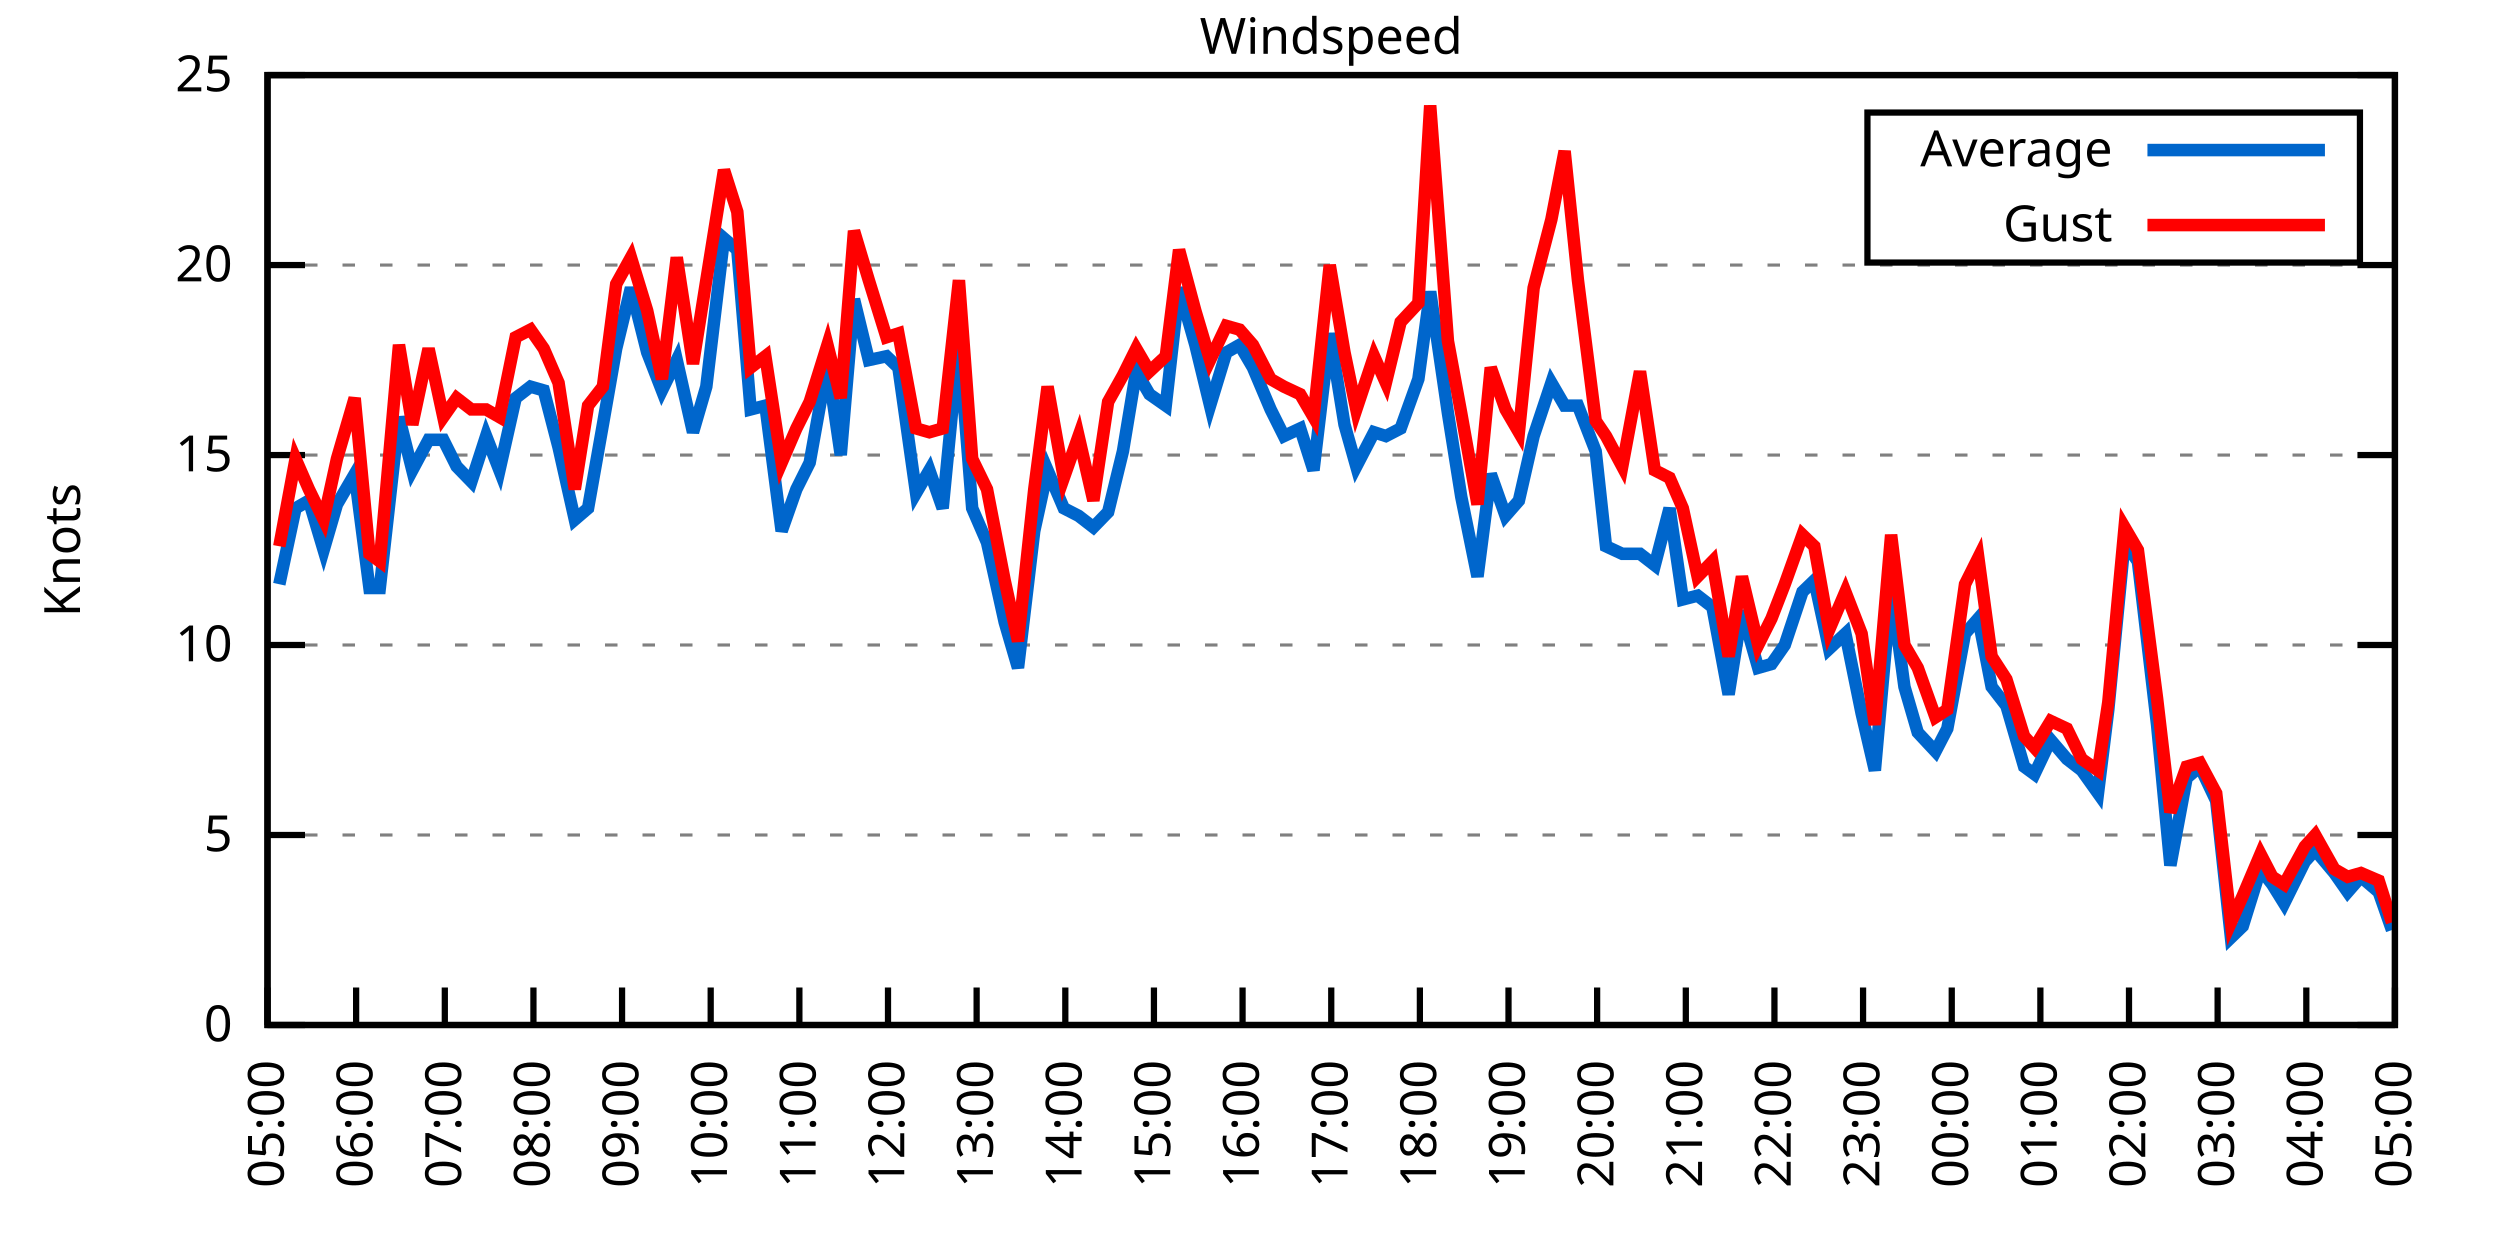
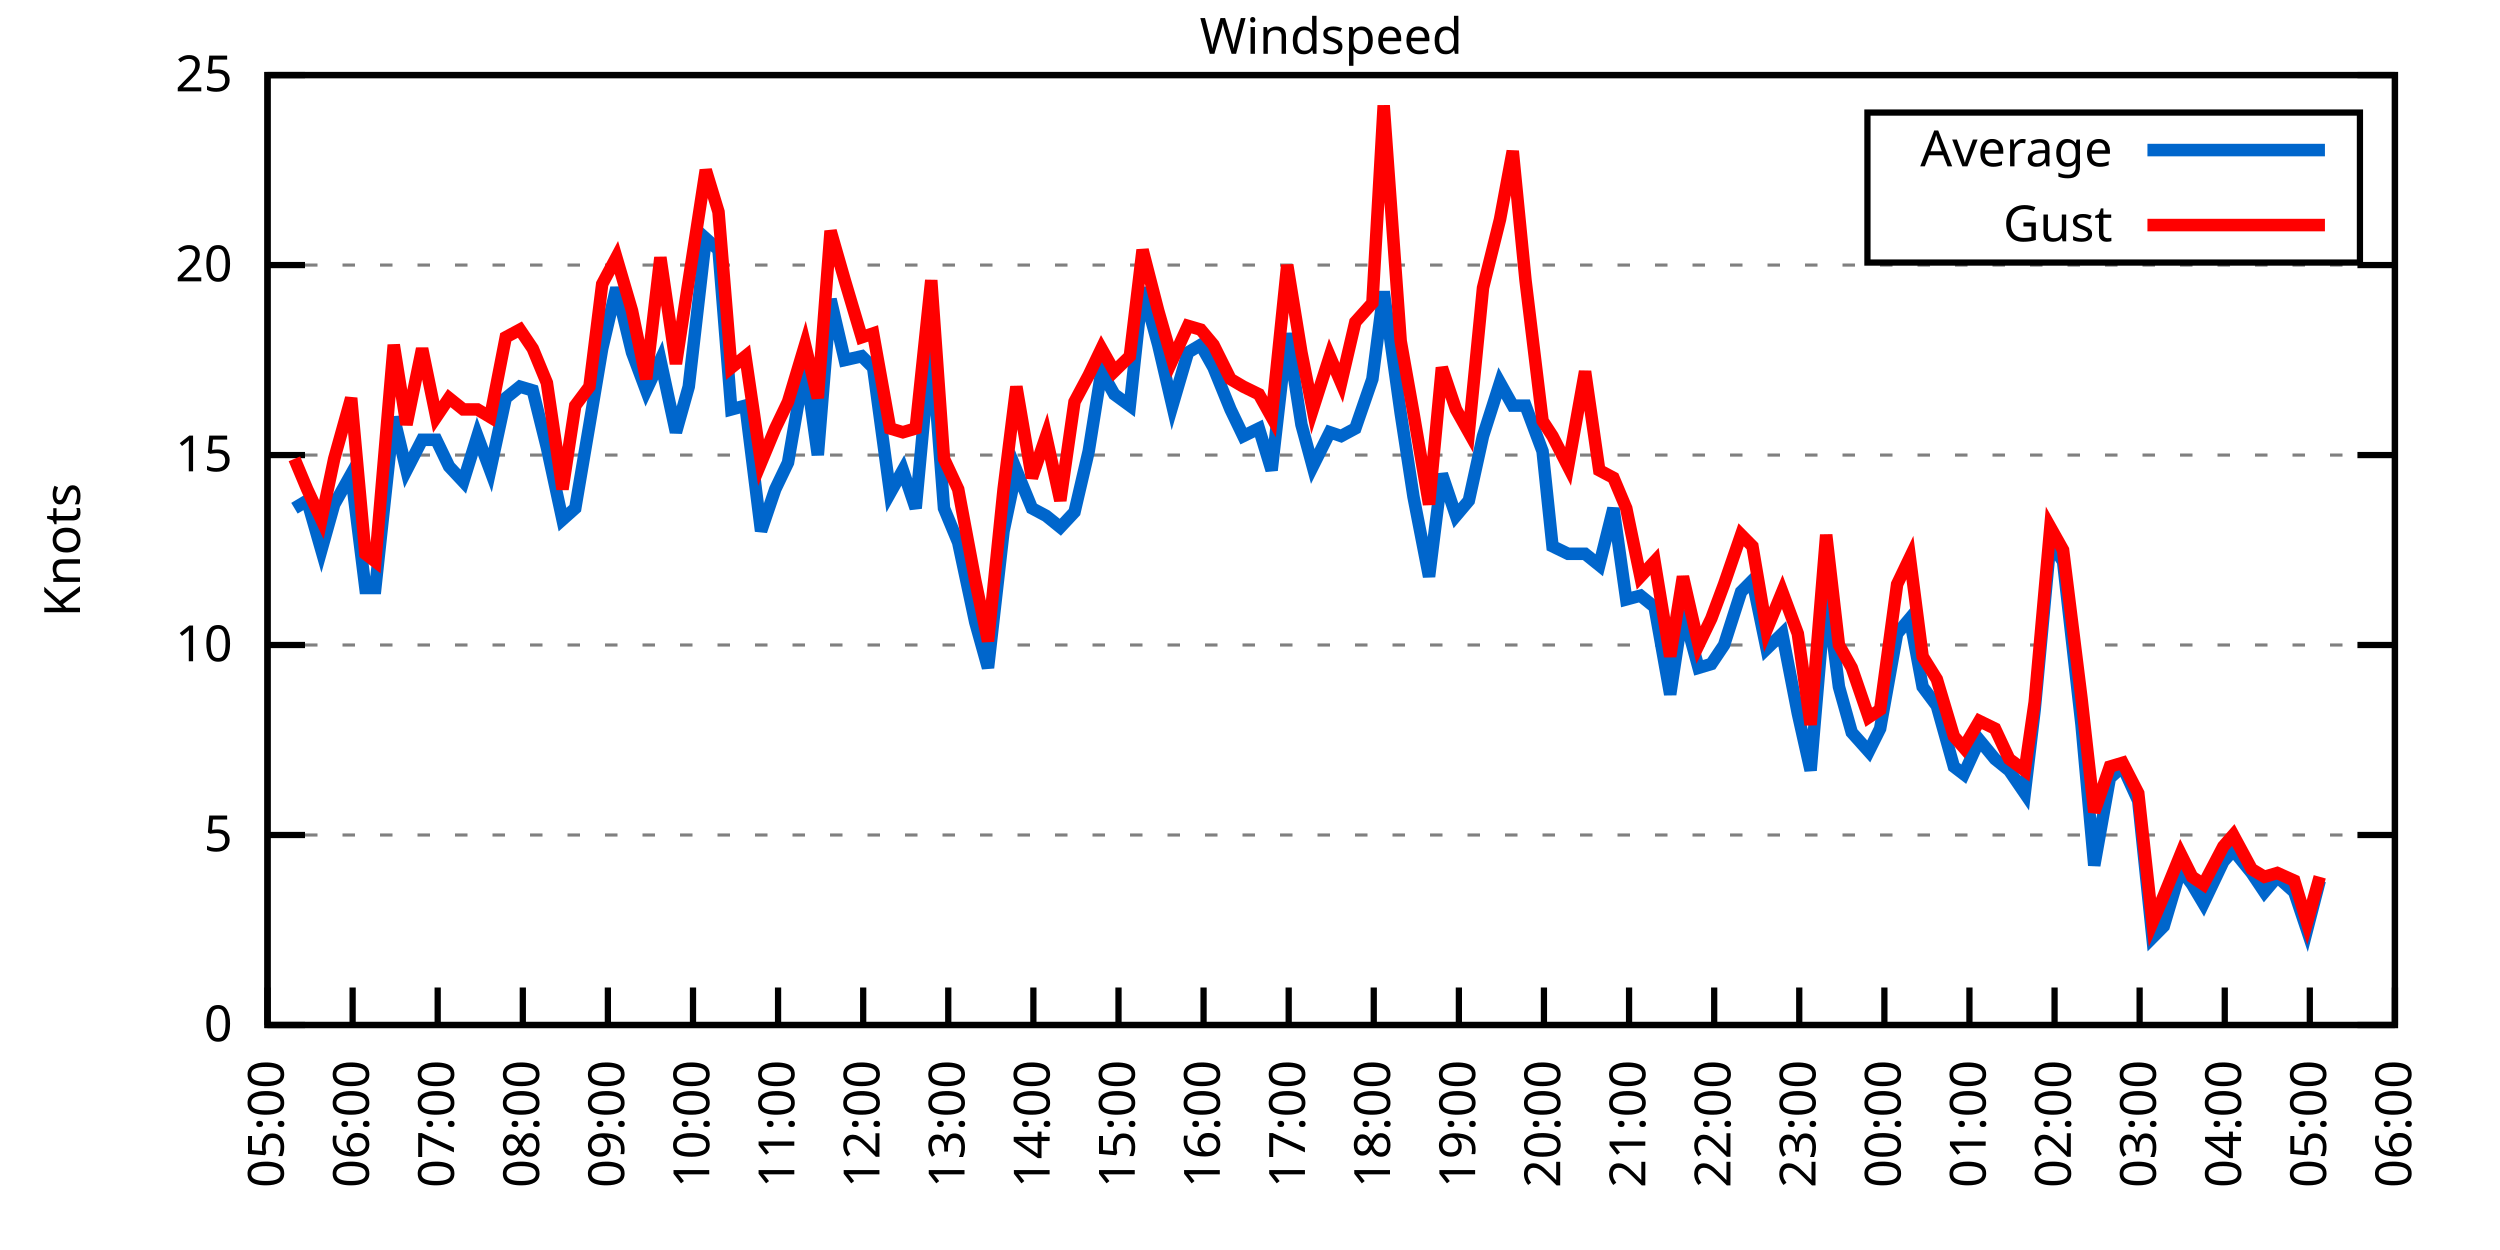
<svg xmlns="http://www.w3.org/2000/svg" xmlns:xlink="http://www.w3.org/1999/xlink" width="400" height="200" viewBox="0 0 400 200">
  <g id="gnuplot_canvas">
    <rect x="0" y="0" width="400" height="200" fill="none" />
    <defs>
      <circle id="gpDot" r="0.5" stroke-width="0.5" stroke="currentColor" />
      <path id="gpPt0" stroke-width="0.333" stroke="currentColor" d="M-1,0 h2 M0,-1 v2" />
      <path id="gpPt1" stroke-width="0.333" stroke="currentColor" d="M-1,-1 L1,1 M1,-1 L-1,1" />
      <path id="gpPt2" stroke-width="0.333" stroke="currentColor" d="M-1,0 L1,0 M0,-1 L0,1 M-1,-1 L1,1 M-1,1 L1,-1" />
      <rect id="gpPt3" stroke-width="0.333" stroke="currentColor" x="-1" y="-1" width="2" height="2" />
      <rect id="gpPt4" stroke-width="0.333" stroke="currentColor" fill="currentColor" x="-1" y="-1" width="2" height="2" />
      <circle id="gpPt5" stroke-width="0.333" stroke="currentColor" cx="0" cy="0" r="1" />
      <use xlink:href="#gpPt5" id="gpPt6" fill="currentColor" stroke="none" />
      <path id="gpPt7" stroke-width="0.333" stroke="currentColor" d="M0,-1.33 L-1.33,0.67 L1.33,0.67 z" />
      <use xlink:href="#gpPt7" id="gpPt8" fill="currentColor" stroke="none" />
      <use xlink:href="#gpPt7" id="gpPt9" stroke="currentColor" transform="rotate(180)" />
      <use xlink:href="#gpPt9" id="gpPt10" fill="currentColor" stroke="none" />
      <use xlink:href="#gpPt3" id="gpPt11" stroke="currentColor" transform="rotate(45)" />
      <use xlink:href="#gpPt11" id="gpPt12" fill="currentColor" stroke="none" />
      <path id="gpPt13" stroke-width="0.333" stroke="currentColor" d="M0,1.330 L1.265,0.411 L0.782,-1.067 L-0.782,-1.076 L-1.265,0.411 z" />
      <use xlink:href="#gpPt13" id="gpPt14" fill="currentColor" stroke="none" />
      <filter id="textbox" filterUnits="objectBoundingBox" x="0" y="0" height="1" width="1">
        <feFlood flood-color="white" flood-opacity="1" result="bgnd" />
        <feComposite in="SourceGraphic" in2="bgnd" operator="atop" />
      </filter>
      <filter id="greybox" filterUnits="objectBoundingBox" x="0" y="0" height="1" width="1">
        <feFlood flood-color="lightgrey" flood-opacity="1" result="grey" />
        <feComposite in="SourceGraphic" in2="grey" operator="atop" />
      </filter>
    </defs>
    <g fill="none" color="white" stroke="currentColor" stroke-width="1.00" stroke-linecap="butt" stroke-linejoin="miter">
</g>
    <g fill="none" color="black" stroke="currentColor" stroke-width="1.00" stroke-linecap="butt" stroke-linejoin="miter">
      <g stroke="none" shape-rendering="crispEdges">
        <polygon fill="rgb(255, 255, 255)" points="42.80,164.00 383.18,164.00 383.18,12.02 42.80,12.02 " />
      </g>
    </g>
    <g fill="none" color="black" stroke="currentColor" stroke-width="1.00" stroke-linecap="butt" stroke-linejoin="miter">
</g>
    <g fill="none" color="black" stroke="black" stroke-width="0.50" stroke-linecap="butt" stroke-linejoin="miter">
</g>
    <g fill="none" color="gray" stroke="currentColor" stroke-width="0.50" stroke-linecap="butt" stroke-linejoin="miter">
      <path stroke="gray" stroke-dasharray="2,4" class="gridline" d="M42.80,164.00 L383.19,164.00  " />
    </g>
    <g fill="none" color="gray" stroke="gray" stroke-width="1.00" stroke-linecap="butt" stroke-linejoin="miter">
</g>
    <g fill="none" color="black" stroke="currentColor" stroke-width="1.00" stroke-linecap="butt" stroke-linejoin="miter">
      <path stroke="black" d="M42.80,164.00 L48.80,164.00 M383.19,164.00 L377.19,164.00  " />
      <g transform="translate(37.20,166.60)" stroke="none" fill="black" font-family="Sans" font-size="8.00" text-anchor="end">
        <text>
          <tspan font-family="Sans"> 0</tspan>
        </text>
      </g>
    </g>
    <g fill="none" color="black" stroke="currentColor" stroke-width="1.00" stroke-linecap="butt" stroke-linejoin="miter">
</g>
    <g fill="none" color="black" stroke="black" stroke-width="0.50" stroke-linecap="butt" stroke-linejoin="miter">
</g>
    <g fill="none" color="gray" stroke="currentColor" stroke-width="0.50" stroke-linecap="butt" stroke-linejoin="miter">
      <path stroke="gray" stroke-dasharray="2,4" class="gridline" d="M42.80,133.60 L383.19,133.60  " />
    </g>
    <g fill="none" color="gray" stroke="gray" stroke-width="1.00" stroke-linecap="butt" stroke-linejoin="miter">
</g>
    <g fill="none" color="black" stroke="currentColor" stroke-width="1.00" stroke-linecap="butt" stroke-linejoin="miter">
      <path stroke="black" d="M42.80,133.60 L48.80,133.60 M383.19,133.60 L377.19,133.60  " />
      <g transform="translate(37.20,136.20)" stroke="none" fill="black" font-family="Sans" font-size="8.00" text-anchor="end">
        <text>
          <tspan font-family="Sans"> 5</tspan>
        </text>
      </g>
    </g>
    <g fill="none" color="black" stroke="currentColor" stroke-width="1.00" stroke-linecap="butt" stroke-linejoin="miter">
</g>
    <g fill="none" color="black" stroke="black" stroke-width="0.50" stroke-linecap="butt" stroke-linejoin="miter">
</g>
    <g fill="none" color="gray" stroke="currentColor" stroke-width="0.50" stroke-linecap="butt" stroke-linejoin="miter">
      <path stroke="gray" stroke-dasharray="2,4" class="gridline" d="M42.80,103.20 L383.19,103.20  " />
    </g>
    <g fill="none" color="gray" stroke="gray" stroke-width="1.00" stroke-linecap="butt" stroke-linejoin="miter">
</g>
    <g fill="none" color="black" stroke="currentColor" stroke-width="1.00" stroke-linecap="butt" stroke-linejoin="miter">
      <path stroke="black" d="M42.80,103.20 L48.80,103.20 M383.19,103.20 L377.19,103.20  " />
      <g transform="translate(37.20,105.80)" stroke="none" fill="black" font-family="Sans" font-size="8.00" text-anchor="end">
        <text>
          <tspan font-family="Sans"> 10</tspan>
        </text>
      </g>
    </g>
    <g fill="none" color="black" stroke="currentColor" stroke-width="1.00" stroke-linecap="butt" stroke-linejoin="miter">
</g>
    <g fill="none" color="black" stroke="black" stroke-width="0.50" stroke-linecap="butt" stroke-linejoin="miter">
</g>
    <g fill="none" color="gray" stroke="currentColor" stroke-width="0.50" stroke-linecap="butt" stroke-linejoin="miter">
      <path stroke="gray" stroke-dasharray="2,4" class="gridline" d="M42.80,72.81 L383.19,72.81  " />
    </g>
    <g fill="none" color="gray" stroke="gray" stroke-width="1.00" stroke-linecap="butt" stroke-linejoin="miter">
</g>
    <g fill="none" color="black" stroke="currentColor" stroke-width="1.00" stroke-linecap="butt" stroke-linejoin="miter">
      <path stroke="black" d="M42.80,72.81 L48.80,72.81 M383.19,72.81 L377.19,72.81  " />
      <g transform="translate(37.20,75.41)" stroke="none" fill="black" font-family="Sans" font-size="8.00" text-anchor="end">
        <text>
          <tspan font-family="Sans"> 15</tspan>
        </text>
      </g>
    </g>
    <g fill="none" color="black" stroke="currentColor" stroke-width="1.00" stroke-linecap="butt" stroke-linejoin="miter">
</g>
    <g fill="none" color="black" stroke="black" stroke-width="0.50" stroke-linecap="butt" stroke-linejoin="miter">
</g>
    <g fill="none" color="gray" stroke="currentColor" stroke-width="0.50" stroke-linecap="butt" stroke-linejoin="miter">
      <path stroke="gray" stroke-dasharray="2,4" class="gridline" d="M42.80,42.41 L383.19,42.41  " />
    </g>
    <g fill="none" color="gray" stroke="gray" stroke-width="1.00" stroke-linecap="butt" stroke-linejoin="miter">
</g>
    <g fill="none" color="black" stroke="currentColor" stroke-width="1.00" stroke-linecap="butt" stroke-linejoin="miter">
      <path stroke="black" d="M42.80,42.41 L48.80,42.41 M383.19,42.41 L377.19,42.41  " />
      <g transform="translate(37.20,45.01)" stroke="none" fill="black" font-family="Sans" font-size="8.00" text-anchor="end">
        <text>
          <tspan font-family="Sans"> 20</tspan>
        </text>
      </g>
    </g>
    <g fill="none" color="black" stroke="currentColor" stroke-width="1.00" stroke-linecap="butt" stroke-linejoin="miter">
</g>
    <g fill="none" color="black" stroke="black" stroke-width="0.50" stroke-linecap="butt" stroke-linejoin="miter">
</g>
    <g fill="none" color="gray" stroke="currentColor" stroke-width="0.50" stroke-linecap="butt" stroke-linejoin="miter">
      <path stroke="gray" stroke-dasharray="2,4" class="gridline" d="M42.80,12.01 L383.19,12.01  " />
    </g>
    <g fill="none" color="gray" stroke="gray" stroke-width="1.00" stroke-linecap="butt" stroke-linejoin="miter">
</g>
    <g fill="none" color="black" stroke="currentColor" stroke-width="1.00" stroke-linecap="butt" stroke-linejoin="miter">
      <path stroke="black" d="M42.80,12.01 L48.80,12.01 M383.19,12.01 L377.19,12.01  " />
      <g transform="translate(37.20,14.61)" stroke="none" fill="black" font-family="Sans" font-size="8.00" text-anchor="end">
        <text>
          <tspan font-family="Sans"> 25</tspan>
        </text>
      </g>
    </g>
    <g fill="none" color="black" stroke="currentColor" stroke-width="1.00" stroke-linecap="butt" stroke-linejoin="miter">
      <path stroke="black" d="M42.80,164.00 L42.80,158.00  " />
      <g transform="translate(45.40,169.60) rotate(270.00)" stroke="none" fill="black" font-family="Sans" font-size="8.00" text-anchor="end">
        <text>
          <tspan font-family="Sans">05:00</tspan>
        </text>
      </g>
    </g>
    <g fill="none" color="black" stroke="currentColor" stroke-width="1.00" stroke-linecap="butt" stroke-linejoin="miter">
-       <path stroke="black" d="M56.98,164.00 L56.98,158.00  " />
-       <g transform="translate(59.58,169.60) rotate(270.00)" stroke="none" fill="black" font-family="Sans" font-size="8.00" text-anchor="end">
+       <path stroke="black" d="M56.42,164.00 L56.42,158.00  " />
+       <g transform="translate(59.02,169.60) rotate(270.00)" stroke="none" fill="black" font-family="Sans" font-size="8.00" text-anchor="end">
        <text>
          <tspan font-family="Sans">06:00</tspan>
        </text>
      </g>
    </g>
    <g fill="none" color="black" stroke="currentColor" stroke-width="1.00" stroke-linecap="butt" stroke-linejoin="miter">
-       <path stroke="black" d="M71.17,164.00 L71.17,158.00  " />
-       <g transform="translate(73.77,169.60) rotate(270.00)" stroke="none" fill="black" font-family="Sans" font-size="8.00" text-anchor="end">
+       <path stroke="black" d="M70.03,164.00 L70.03,158.00  " />
+       <g transform="translate(72.63,169.60) rotate(270.00)" stroke="none" fill="black" font-family="Sans" font-size="8.00" text-anchor="end">
        <text>
          <tspan font-family="Sans">07:00</tspan>
        </text>
      </g>
    </g>
    <g fill="none" color="black" stroke="currentColor" stroke-width="1.00" stroke-linecap="butt" stroke-linejoin="miter">
-       <path stroke="black" d="M85.35,164.00 L85.35,158.00  " />
-       <g transform="translate(87.95,169.60) rotate(270.00)" stroke="none" fill="black" font-family="Sans" font-size="8.00" text-anchor="end">
+       <path stroke="black" d="M83.65,164.00 L83.65,158.00  " />
+       <g transform="translate(86.25,169.60) rotate(270.00)" stroke="none" fill="black" font-family="Sans" font-size="8.00" text-anchor="end">
        <text>
          <tspan font-family="Sans">08:00</tspan>
        </text>
      </g>
    </g>
    <g fill="none" color="black" stroke="currentColor" stroke-width="1.00" stroke-linecap="butt" stroke-linejoin="miter">
-       <path stroke="black" d="M99.53,164.00 L99.53,158.00  " />
-       <g transform="translate(102.13,169.60) rotate(270.00)" stroke="none" fill="black" font-family="Sans" font-size="8.00" text-anchor="end">
+       <path stroke="black" d="M97.26,164.00 L97.26,158.00  " />
+       <g transform="translate(99.86,169.60) rotate(270.00)" stroke="none" fill="black" font-family="Sans" font-size="8.00" text-anchor="end">
        <text>
          <tspan font-family="Sans">09:00</tspan>
        </text>
      </g>
    </g>
    <g fill="none" color="black" stroke="currentColor" stroke-width="1.00" stroke-linecap="butt" stroke-linejoin="miter">
-       <path stroke="black" d="M113.71,164.00 L113.71,158.00  " />
-       <g transform="translate(116.31,169.60) rotate(270.00)" stroke="none" fill="black" font-family="Sans" font-size="8.00" text-anchor="end">
+       <path stroke="black" d="M110.88,164.00 L110.88,158.00  " />
+       <g transform="translate(113.48,169.60) rotate(270.00)" stroke="none" fill="black" font-family="Sans" font-size="8.00" text-anchor="end">
        <text>
          <tspan font-family="Sans">10:00</tspan>
        </text>
      </g>
    </g>
    <g fill="none" color="black" stroke="currentColor" stroke-width="1.00" stroke-linecap="butt" stroke-linejoin="miter">
-       <path stroke="black" d="M127.90,164.00 L127.90,158.00  " />
-       <g transform="translate(130.50,169.60) rotate(270.00)" stroke="none" fill="black" font-family="Sans" font-size="8.00" text-anchor="end">
+       <path stroke="black" d="M124.49,164.00 L124.49,158.00  " />
+       <g transform="translate(127.09,169.60) rotate(270.00)" stroke="none" fill="black" font-family="Sans" font-size="8.00" text-anchor="end">
        <text>
          <tspan font-family="Sans">11:00</tspan>
        </text>
      </g>
    </g>
    <g fill="none" color="black" stroke="currentColor" stroke-width="1.00" stroke-linecap="butt" stroke-linejoin="miter">
-       <path stroke="black" d="M142.08,164.00 L142.08,158.00  " />
-       <g transform="translate(144.68,169.60) rotate(270.00)" stroke="none" fill="black" font-family="Sans" font-size="8.00" text-anchor="end">
+       <path stroke="black" d="M138.11,164.00 L138.11,158.00  " />
+       <g transform="translate(140.71,169.60) rotate(270.00)" stroke="none" fill="black" font-family="Sans" font-size="8.00" text-anchor="end">
        <text>
          <tspan font-family="Sans">12:00</tspan>
        </text>
      </g>
    </g>
    <g fill="none" color="black" stroke="currentColor" stroke-width="1.00" stroke-linecap="butt" stroke-linejoin="miter">
-       <path stroke="black" d="M156.26,164.00 L156.26,158.00  " />
-       <g transform="translate(158.86,169.60) rotate(270.00)" stroke="none" fill="black" font-family="Sans" font-size="8.00" text-anchor="end">
+       <path stroke="black" d="M151.72,164.00 L151.72,158.00  " />
+       <g transform="translate(154.32,169.60) rotate(270.00)" stroke="none" fill="black" font-family="Sans" font-size="8.00" text-anchor="end">
        <text>
          <tspan font-family="Sans">13:00</tspan>
        </text>
      </g>
    </g>
    <g fill="none" color="black" stroke="currentColor" stroke-width="1.00" stroke-linecap="butt" stroke-linejoin="miter">
-       <path stroke="black" d="M170.45,164.00 L170.45,158.00  " />
-       <g transform="translate(173.05,169.60) rotate(270.00)" stroke="none" fill="black" font-family="Sans" font-size="8.00" text-anchor="end">
+       <path stroke="black" d="M165.34,164.00 L165.34,158.00  " />
+       <g transform="translate(167.94,169.60) rotate(270.00)" stroke="none" fill="black" font-family="Sans" font-size="8.00" text-anchor="end">
        <text>
          <tspan font-family="Sans">14:00</tspan>
        </text>
      </g>
    </g>
    <g fill="none" color="black" stroke="currentColor" stroke-width="1.00" stroke-linecap="butt" stroke-linejoin="miter">
-       <path stroke="black" d="M184.63,164.00 L184.63,158.00  " />
-       <g transform="translate(187.23,169.60) rotate(270.00)" stroke="none" fill="black" font-family="Sans" font-size="8.00" text-anchor="end">
+       <path stroke="black" d="M178.96,164.00 L178.96,158.00  " />
+       <g transform="translate(181.56,169.60) rotate(270.00)" stroke="none" fill="black" font-family="Sans" font-size="8.00" text-anchor="end">
        <text>
          <tspan font-family="Sans">15:00</tspan>
        </text>
      </g>
    </g>
    <g fill="none" color="black" stroke="currentColor" stroke-width="1.00" stroke-linecap="butt" stroke-linejoin="miter">
-       <path stroke="black" d="M198.81,164.00 L198.81,158.00  " />
-       <g transform="translate(201.41,169.60) rotate(270.00)" stroke="none" fill="black" font-family="Sans" font-size="8.00" text-anchor="end">
+       <path stroke="black" d="M192.57,164.00 L192.57,158.00  " />
+       <g transform="translate(195.17,169.60) rotate(270.00)" stroke="none" fill="black" font-family="Sans" font-size="8.00" text-anchor="end">
        <text>
          <tspan font-family="Sans">16:00</tspan>
        </text>
      </g>
    </g>
    <g fill="none" color="black" stroke="currentColor" stroke-width="1.00" stroke-linecap="butt" stroke-linejoin="miter">
-       <path stroke="black" d="M213.00,164.00 L213.00,158.00  " />
-       <g transform="translate(215.60,169.60) rotate(270.00)" stroke="none" fill="black" font-family="Sans" font-size="8.00" text-anchor="end">
+       <path stroke="black" d="M206.19,164.00 L206.19,158.00  " />
+       <g transform="translate(208.79,169.60) rotate(270.00)" stroke="none" fill="black" font-family="Sans" font-size="8.00" text-anchor="end">
        <text>
          <tspan font-family="Sans">17:00</tspan>
        </text>
      </g>
    </g>
    <g fill="none" color="black" stroke="currentColor" stroke-width="1.00" stroke-linecap="butt" stroke-linejoin="miter">
-       <path stroke="black" d="M227.18,164.00 L227.18,158.00  " />
-       <g transform="translate(229.78,169.60) rotate(270.00)" stroke="none" fill="black" font-family="Sans" font-size="8.00" text-anchor="end">
+       <path stroke="black" d="M219.80,164.00 L219.80,158.00  " />
+       <g transform="translate(222.40,169.60) rotate(270.00)" stroke="none" fill="black" font-family="Sans" font-size="8.00" text-anchor="end">
        <text>
          <tspan font-family="Sans">18:00</tspan>
        </text>
      </g>
    </g>
    <g fill="none" color="black" stroke="currentColor" stroke-width="1.00" stroke-linecap="butt" stroke-linejoin="miter">
-       <path stroke="black" d="M241.36,164.00 L241.36,158.00  " />
-       <g transform="translate(243.96,169.60) rotate(270.00)" stroke="none" fill="black" font-family="Sans" font-size="8.00" text-anchor="end">
+       <path stroke="black" d="M233.42,164.00 L233.42,158.00  " />
+       <g transform="translate(236.02,169.60) rotate(270.00)" stroke="none" fill="black" font-family="Sans" font-size="8.00" text-anchor="end">
        <text>
          <tspan font-family="Sans">19:00</tspan>
        </text>
      </g>
    </g>
    <g fill="none" color="black" stroke="currentColor" stroke-width="1.00" stroke-linecap="butt" stroke-linejoin="miter">
-       <path stroke="black" d="M255.54,164.00 L255.54,158.00  " />
-       <g transform="translate(258.14,169.60) rotate(270.00)" stroke="none" fill="black" font-family="Sans" font-size="8.00" text-anchor="end">
+       <path stroke="black" d="M247.03,164.00 L247.03,158.00  " />
+       <g transform="translate(249.63,169.60) rotate(270.00)" stroke="none" fill="black" font-family="Sans" font-size="8.00" text-anchor="end">
        <text>
          <tspan font-family="Sans">20:00</tspan>
        </text>
      </g>
    </g>
    <g fill="none" color="black" stroke="currentColor" stroke-width="1.00" stroke-linecap="butt" stroke-linejoin="miter">
-       <path stroke="black" d="M269.73,164.00 L269.73,158.00  " />
-       <g transform="translate(272.33,169.60) rotate(270.00)" stroke="none" fill="black" font-family="Sans" font-size="8.00" text-anchor="end">
+       <path stroke="black" d="M260.65,164.00 L260.65,158.00  " />
+       <g transform="translate(263.25,169.60) rotate(270.00)" stroke="none" fill="black" font-family="Sans" font-size="8.00" text-anchor="end">
        <text>
          <tspan font-family="Sans">21:00</tspan>
        </text>
      </g>
    </g>
    <g fill="none" color="black" stroke="currentColor" stroke-width="1.00" stroke-linecap="butt" stroke-linejoin="miter">
-       <path stroke="black" d="M283.91,164.00 L283.91,158.00  " />
-       <g transform="translate(286.51,169.60) rotate(270.00)" stroke="none" fill="black" font-family="Sans" font-size="8.00" text-anchor="end">
+       <path stroke="black" d="M274.27,164.00 L274.27,158.00  " />
+       <g transform="translate(276.87,169.60) rotate(270.00)" stroke="none" fill="black" font-family="Sans" font-size="8.00" text-anchor="end">
        <text>
          <tspan font-family="Sans">22:00</tspan>
        </text>
      </g>
    </g>
    <g fill="none" color="black" stroke="currentColor" stroke-width="1.00" stroke-linecap="butt" stroke-linejoin="miter">
-       <path stroke="black" d="M298.09,164.00 L298.09,158.00  " />
-       <g transform="translate(300.69,169.60) rotate(270.00)" stroke="none" fill="black" font-family="Sans" font-size="8.00" text-anchor="end">
+       <path stroke="black" d="M287.88,164.00 L287.88,158.00  " />
+       <g transform="translate(290.48,169.60) rotate(270.00)" stroke="none" fill="black" font-family="Sans" font-size="8.00" text-anchor="end">
        <text>
          <tspan font-family="Sans">23:00</tspan>
        </text>
      </g>
    </g>
    <g fill="none" color="black" stroke="currentColor" stroke-width="1.00" stroke-linecap="butt" stroke-linejoin="miter">
-       <path stroke="black" d="M312.28,164.00 L312.28,158.00  " />
-       <g transform="translate(314.88,169.60) rotate(270.00)" stroke="none" fill="black" font-family="Sans" font-size="8.00" text-anchor="end">
+       <path stroke="black" d="M301.50,164.00 L301.50,158.00  " />
+       <g transform="translate(304.10,169.60) rotate(270.00)" stroke="none" fill="black" font-family="Sans" font-size="8.00" text-anchor="end">
        <text>
          <tspan font-family="Sans">00:00</tspan>
        </text>
      </g>
    </g>
    <g fill="none" color="black" stroke="currentColor" stroke-width="1.00" stroke-linecap="butt" stroke-linejoin="miter">
-       <path stroke="black" d="M326.46,164.00 L326.46,158.00  " />
-       <g transform="translate(329.06,169.60) rotate(270.00)" stroke="none" fill="black" font-family="Sans" font-size="8.00" text-anchor="end">
+       <path stroke="black" d="M315.11,164.00 L315.11,158.00  " />
+       <g transform="translate(317.71,169.60) rotate(270.00)" stroke="none" fill="black" font-family="Sans" font-size="8.00" text-anchor="end">
        <text>
          <tspan font-family="Sans">01:00</tspan>
        </text>
      </g>
    </g>
    <g fill="none" color="black" stroke="currentColor" stroke-width="1.00" stroke-linecap="butt" stroke-linejoin="miter">
-       <path stroke="black" d="M340.64,164.00 L340.64,158.00  " />
-       <g transform="translate(343.24,169.60) rotate(270.00)" stroke="none" fill="black" font-family="Sans" font-size="8.00" text-anchor="end">
+       <path stroke="black" d="M328.73,164.00 L328.73,158.00  " />
+       <g transform="translate(331.33,169.60) rotate(270.00)" stroke="none" fill="black" font-family="Sans" font-size="8.00" text-anchor="end">
        <text>
          <tspan font-family="Sans">02:00</tspan>
        </text>
      </g>
    </g>
    <g fill="none" color="black" stroke="currentColor" stroke-width="1.00" stroke-linecap="butt" stroke-linejoin="miter">
-       <path stroke="black" d="M354.82,164.00 L354.82,158.00  " />
-       <g transform="translate(357.42,169.60) rotate(270.00)" stroke="none" fill="black" font-family="Sans" font-size="8.00" text-anchor="end">
+       <path stroke="black" d="M342.34,164.00 L342.34,158.00  " />
+       <g transform="translate(344.94,169.60) rotate(270.00)" stroke="none" fill="black" font-family="Sans" font-size="8.00" text-anchor="end">
        <text>
          <tspan font-family="Sans">03:00</tspan>
        </text>
      </g>
    </g>
    <g fill="none" color="black" stroke="currentColor" stroke-width="1.00" stroke-linecap="butt" stroke-linejoin="miter">
-       <path stroke="black" d="M369.01,164.00 L369.01,158.00  " />
-       <g transform="translate(371.61,169.60) rotate(270.00)" stroke="none" fill="black" font-family="Sans" font-size="8.00" text-anchor="end">
+       <path stroke="black" d="M355.96,164.00 L355.96,158.00  " />
+       <g transform="translate(358.56,169.60) rotate(270.00)" stroke="none" fill="black" font-family="Sans" font-size="8.00" text-anchor="end">
        <text>
          <tspan font-family="Sans">04:00</tspan>
+         </text>
+       </g>
+     </g>
+     <g fill="none" color="black" stroke="currentColor" stroke-width="1.00" stroke-linecap="butt" stroke-linejoin="miter">
+       <path stroke="black" d="M369.57,164.00 L369.57,158.00  " />
+       <g transform="translate(372.17,169.60) rotate(270.00)" stroke="none" fill="black" font-family="Sans" font-size="8.00" text-anchor="end">
+         <text>
+           <tspan font-family="Sans">05:00</tspan>
        </text>
      </g>
    </g>
    <g fill="none" color="black" stroke="currentColor" stroke-width="1.00" stroke-linecap="butt" stroke-linejoin="miter">
      <path stroke="black" d="M383.19,164.00 L383.19,158.00  " />
      <g transform="translate(385.79,169.60) rotate(270.00)" stroke="none" fill="black" font-family="Sans" font-size="8.00" text-anchor="end">
        <text>
-           <tspan font-family="Sans">05:00</tspan>
+           <tspan font-family="Sans">06:00</tspan>
        </text>
      </g>
    </g>
    <g fill="none" color="black" stroke="currentColor" stroke-width="1.00" stroke-linecap="butt" stroke-linejoin="miter">
</g>
    <g fill="none" color="black" stroke="currentColor" stroke-width="1.00" stroke-linecap="butt" stroke-linejoin="miter">
      <path stroke="black" d="M42.80,12.01 L42.80,164.00 L383.19,164.00 L383.19,12.01 L42.80,12.01 Z  " />
    </g>
    <g fill="none" color="black" stroke="currentColor" stroke-width="1.00" stroke-linecap="butt" stroke-linejoin="miter">
</g>
    <g fill="none" color="black" stroke="currentColor" stroke-width="1.00" stroke-linecap="butt" stroke-linejoin="miter">
      <path stroke="black" d="M298.79,42.01 L298.79,18.01 L377.59,18.01 L377.59,42.01 L298.79,42.01 Z  " />
    </g>
    <g id="Windspeed_plot_1">
      <g fill="none" color="white" stroke="black" stroke-width="2.00" stroke-linecap="butt" stroke-linejoin="miter">
</g>
      <g fill="none" color="black" stroke="currentColor" stroke-width="2.00" stroke-linecap="butt" stroke-linejoin="miter">
        <g transform="translate(337.99,26.61)" stroke="none" fill="black" font-family="Sans" font-size="8.00" text-anchor="end">
          <text>
            <tspan font-family="Sans">Average</tspan>
          </text>
        </g>
      </g>
      <g fill="none" color="black" stroke="currentColor" stroke-width="2.00" stroke-linecap="butt" stroke-linejoin="miter">
-         <path stroke="rgb(  0, 102, 204)" d="M343.59,24.01 L371.99,24.01 M44.69,93.48 L47.29,81.32 L49.42,80.10 L51.78,88.00 L53.91,80.71 L56.75,75.85   L59.11,94.08 L60.77,94.08 L63.84,66.73 L65.97,75.24 L68.57,70.37 L70.93,70.37 L73.06,74.63 L75.42,77.06   L77.78,69.77 L79.91,75.24 L82.51,63.69 L84.88,61.86 L87.00,62.47 L89.37,71.59 L91.97,83.14 L94.09,81.32   L96.46,67.94 L98.59,55.78 L100.95,46.06 L103.55,56.39 L105.91,62.47 L108.28,57.61 L110.88,69.16 L113.01,61.86   L115.84,38.15 L117.97,39.98 L120.10,65.51 L122.46,64.90 L125.06,84.97 L127.42,78.28 L129.55,74.02 L132.39,58.21   L134.52,72.81 L136.64,47.88 L139.01,57.61 L141.84,57.00 L143.74,58.82 L146.57,78.89 L148.70,75.24 L150.83,81.32   L153.43,54.57 L155.55,81.32 L157.92,86.79 L160.75,99.56 L162.88,106.85 L165.48,84.97 L167.61,75.24 L170.21,81.32   L172.57,82.53 L174.94,84.36 L177.30,81.93 L179.67,72.20 L181.79,59.43 L183.92,63.08 L186.52,64.90 L188.65,46.06   L191.25,55.18 L193.61,64.90 L196.21,56.39 L198.34,55.18 L200.47,58.82 L203.30,65.51 L205.43,69.77 L208.03,68.55   L210.16,75.24 L212.76,53.35 L215.12,67.94 L217.01,74.63 L219.85,69.16 L221.74,69.77 L224.10,68.55 L226.94,60.65   L228.83,46.66 L231.67,66.12 L233.80,79.49 L236.40,92.26 L238.52,75.85 L240.89,82.53 L243.02,80.10 L245.38,69.77   L248.22,61.25 L250.34,64.90 L252.47,64.90 L255.31,72.20 L256.96,87.40 L259.56,88.61 L262.40,88.61 L264.76,90.44   L267.13,81.32 L269.25,95.91 L271.62,95.30 L273.98,97.12 L276.58,111.11 L278.71,97.73 L281.31,106.85 L283.44,106.24   L285.56,103.20 L288.40,94.69 L290.29,92.87 L292.66,103.81 L295.26,101.38 L297.86,114.15 L299.98,123.27 L302.58,94.08   L304.71,109.89 L306.84,117.19 L309.68,120.23 L311.57,116.58 L314.40,101.38 L316.53,98.95 L318.66,109.89 L321.02,112.93   L323.86,122.66 L325.51,123.87 L328.11,118.40 L330.71,121.44 L333.08,123.27 L335.68,126.91 L337.33,113.54 L339.93,86.79   L342.06,89.83 L345.13,115.97 L347.26,138.47 L349.86,124.48 L351.99,122.66 L354.59,128.13 L356.95,150.02 L358.84,148.19   L361.68,139.07 L363.57,141.51 L365.46,144.55 L368.77,137.86 L370.43,136.03 L373.50,139.68 L375.63,142.72 L377.75,140.29   L380.59,142.72 L382.72,148.80  " />
+         <path stroke="rgb(  0, 102, 204)" d="M343.59,24.01 L371.99,24.01 M47.11,81.32 L49.15,80.10 L51.42,88.00 L53.47,80.71 L56.19,75.85 L58.46,94.08   L60.05,94.08 L63.00,66.73 L65.04,75.24 L67.54,70.37 L69.80,70.37 L71.85,74.63 L74.12,77.06 L76.39,69.77   L78.43,75.24 L80.92,63.69 L83.19,61.86 L85.24,62.47 L87.50,71.59 L90.00,83.14 L92.04,81.32 L94.31,67.94   L96.35,55.78 L98.62,46.06 L101.12,56.39 L103.39,62.47 L105.66,57.61 L108.15,69.16 L110.20,61.86 L112.92,38.15   L114.96,39.98 L117.01,65.51 L119.27,64.90 L121.77,84.97 L124.04,78.28 L126.08,74.02 L128.81,58.21 L130.85,72.81   L132.89,47.88 L135.16,57.61 L137.88,57.00 L139.70,58.82 L142.42,78.89 L144.46,75.24 L146.51,81.32 L149.00,54.57   L151.04,81.32 L153.31,86.79 L156.04,99.56 L158.08,106.85 L160.57,84.97 L162.62,75.24 L165.11,81.32 L167.38,82.53   L169.65,84.36 L171.92,81.93 L174.19,72.20 L176.23,59.43 L178.28,63.08 L180.77,64.90 L182.81,46.06 L185.31,55.18   L187.58,64.90 L190.08,56.39 L192.12,55.18 L194.16,58.82 L196.88,65.51 L198.93,69.77 L201.42,68.55 L203.46,75.24   L205.96,53.35 L208.23,67.94 L210.04,74.63 L212.77,69.16 L214.58,69.77 L216.85,68.55 L219.58,60.65 L221.39,46.66   L224.11,66.12 L226.16,79.49 L228.65,92.26 L230.70,75.85 L232.96,82.53 L235.01,80.10 L237.28,69.77 L240.00,61.25   L242.04,64.90 L244.08,64.90 L246.81,72.20 L248.40,87.40 L250.89,88.61 L253.61,88.61 L255.88,90.44 L258.15,81.32   L260.20,95.91 L262.47,95.30 L264.73,97.12 L267.23,111.11 L269.27,97.73 L271.77,106.85 L273.81,106.24 L275.85,103.20   L278.58,94.69 L280.39,92.87 L282.66,103.81 L285.16,101.38 L287.65,114.15 L289.70,123.27 L292.19,94.08 L294.23,109.89   L296.28,117.19 L299.00,120.23 L300.82,116.58 L303.54,101.38 L305.58,98.95 L307.62,109.89 L309.89,112.93 L312.62,122.66   L314.20,123.87 L316.70,118.40 L319.20,121.44 L321.47,123.27 L323.96,126.91 L325.55,113.54 L328.05,86.79 L330.09,89.83   L333.04,115.97 L335.08,138.47 L337.58,124.48 L339.62,122.66 L342.12,128.13 L344.39,150.02 L346.20,148.19 L348.92,139.07   L350.74,141.51 L352.55,144.55 L355.73,137.86 L357.32,136.03 L360.27,139.68 L362.31,142.72 L364.36,140.29 L367.08,142.72   L369.12,148.80 L371.16,140.90  " />
      </g>
    </g>
    <g id="Windspeed_plot_2">
      <g fill="none" color="black" stroke="currentColor" stroke-width="2.00" stroke-linecap="butt" stroke-linejoin="miter">
        <g transform="translate(337.99,38.61)" stroke="none" fill="black" font-family="Sans" font-size="8.00" text-anchor="end">
          <text>
            <tspan font-family="Sans">Gust</tspan>
          </text>
        </g>
      </g>
      <g fill="none" color="black" stroke="currentColor" stroke-width="2.00" stroke-linecap="butt" stroke-linejoin="miter">
-         <path stroke="rgb(255,   0,   0)" d="M343.59,36.01 L371.99,36.01 M44.69,87.40 L47.29,73.41 L49.42,78.28 L51.78,83.14 L53.91,73.41 L56.75,63.69   L59.11,88.61 L60.77,89.83 L63.84,55.18 L65.97,67.94 L68.57,55.78 L70.93,66.73 L73.06,63.69 L75.42,65.51   L77.78,65.51 L79.91,66.73 L82.51,53.96 L84.88,52.74 L87.00,55.78 L89.37,61.25 L91.97,78.28 L94.09,64.90   L96.46,61.86 L98.59,45.45 L100.95,41.19 L103.55,49.70 L105.91,60.65 L108.28,41.19 L110.88,58.21 L113.01,44.84   L115.84,27.21 L117.97,33.90 L120.10,58.82 L122.46,57.00 L125.06,74.02 L127.42,68.55 L129.55,64.29 L132.39,55.18   L134.52,63.69 L136.64,36.94 L139.01,44.84 L141.84,53.96 L143.74,53.35 L146.57,68.55 L148.70,69.16 L150.83,68.55   L153.43,44.84 L155.55,73.41 L157.92,78.28 L160.75,92.87 L162.88,102.60 L165.48,78.28 L167.61,61.86 L170.21,76.45   L172.57,69.77 L174.94,80.10 L177.30,64.29 L179.67,60.04 L181.79,55.78 L183.92,59.43 L186.52,57.00 L188.65,39.98   L191.25,49.70 L193.61,57.61 L196.21,52.14 L198.34,52.74 L200.47,55.18 L203.30,60.65 L205.43,61.86 L208.03,63.08   L210.16,66.73 L212.76,42.41 L215.12,56.39 L217.01,65.51 L219.85,57.00 L221.74,61.25 L224.10,51.53 L226.94,48.49   L228.83,16.87 L231.67,54.57 L233.80,66.12 L236.40,80.71 L238.52,58.82 L240.89,65.51 L243.02,69.16 L245.38,46.06   L248.22,35.11 L250.34,24.17 L252.47,44.84 L255.31,67.33 L256.96,69.77 L259.56,74.63 L262.40,59.43 L264.76,75.24   L267.13,76.45 L269.25,81.32 L271.62,92.26 L273.98,89.83 L276.58,105.03 L278.71,92.26 L281.31,103.20 L283.44,98.95   L285.56,93.48 L288.40,85.57 L290.29,87.40 L292.66,100.77 L295.26,94.69 L297.86,101.38 L299.98,115.97 L302.58,85.57   L304.71,103.20 L306.84,106.85 L309.68,114.76 L311.57,113.54 L314.40,93.48 L316.53,89.22 L318.66,105.03 L321.02,108.68   L323.86,117.80 L325.51,119.62 L328.11,115.36 L330.71,116.58 L333.08,121.44 L335.68,123.27 L337.33,112.32 L339.93,84.36   L342.06,88.00 L345.13,111.72 L347.26,129.95 L349.86,122.66 L351.99,122.05 L354.59,126.91 L356.95,147.59 L358.84,143.33   L361.68,136.64 L363.57,140.29 L365.46,141.51 L368.77,135.43 L370.43,133.60 L373.50,139.07 L375.63,140.29 L377.75,139.68   L380.59,140.90 L382.72,147.59  " />
+         <path stroke="rgb(255,   0,   0)" d="M343.59,36.01 L371.99,36.01 M47.11,73.41 L49.15,78.28 L51.42,83.14 L53.47,73.41 L56.19,63.69 L58.46,88.61   L60.05,89.83 L63.00,55.18 L65.04,67.94 L67.54,55.78 L69.80,66.73 L71.85,63.69 L74.12,65.51 L76.39,65.51   L78.43,66.73 L80.92,53.96 L83.19,52.74 L85.24,55.78 L87.50,61.25 L90.00,78.28 L92.04,64.90 L94.31,61.86   L96.35,45.45 L98.62,41.19 L101.12,49.70 L103.39,60.65 L105.66,41.19 L108.15,58.21 L110.20,44.84 L112.92,27.21   L114.96,33.90 L117.01,58.82 L119.27,57.00 L121.77,74.02 L124.04,68.55 L126.08,64.29 L128.81,55.18 L130.85,63.69   L132.89,36.94 L135.16,44.84 L137.88,53.96 L139.70,53.35 L142.42,68.55 L144.46,69.16 L146.51,68.55 L149.00,44.84   L151.04,73.41 L153.31,78.28 L156.04,92.87 L158.08,102.60 L160.57,78.28 L162.62,61.86 L165.11,76.45 L167.38,69.77   L169.65,80.10 L171.92,64.29 L174.19,60.04 L176.23,55.78 L178.28,59.43 L180.77,57.00 L182.81,39.98 L185.31,49.70   L187.58,57.61 L190.08,52.14 L192.12,52.74 L194.16,55.18 L196.88,60.65 L198.93,61.86 L201.42,63.08 L203.46,66.73   L205.96,42.41 L208.23,56.39 L210.04,65.51 L212.77,57.00 L214.58,61.25 L216.85,51.53 L219.58,48.49 L221.39,16.87   L224.11,54.57 L226.16,66.12 L228.65,80.71 L230.70,58.82 L232.96,65.51 L235.01,69.16 L237.28,46.06 L240.00,35.11   L242.04,24.17 L244.08,44.84 L246.81,67.33 L248.40,69.77 L250.89,74.63 L253.61,59.43 L255.88,75.24 L258.15,76.45   L260.20,81.32 L262.47,92.26 L264.73,89.83 L267.23,105.03 L269.27,92.26 L271.77,103.20 L273.81,98.95 L275.85,93.48   L278.58,85.57 L280.39,87.40 L282.66,100.77 L285.16,94.69 L287.65,101.38 L289.70,115.97 L292.19,85.57 L294.23,103.20   L296.28,106.85 L299.00,114.76 L300.82,113.54 L303.54,93.48 L305.58,89.22 L307.62,105.03 L309.89,108.68 L312.62,117.80   L314.20,119.62 L316.70,115.36 L319.20,116.58 L321.47,121.44 L323.96,123.27 L325.55,112.32 L328.05,84.36 L330.09,88.00   L333.04,111.72 L335.08,129.95 L337.58,122.66 L339.62,122.05 L342.12,126.91 L344.39,147.59 L346.20,143.33 L348.92,136.64   L350.74,140.29 L352.55,141.51 L355.73,135.43 L357.32,133.60 L360.27,139.07 L362.31,140.29 L364.36,139.68 L367.08,140.90   L369.12,147.59 L371.16,140.29  " />
      </g>
    </g>
    <g fill="none" color="black" stroke="currentColor" stroke-width="2.00" stroke-linecap="butt" stroke-linejoin="miter">
</g>
    <g fill="none" color="black" stroke="black" stroke-width="1.00" stroke-linecap="butt" stroke-linejoin="miter">
</g>
    <g fill="none" color="black" stroke="currentColor" stroke-width="1.00" stroke-linecap="butt" stroke-linejoin="miter">
      <path stroke="black" d="M42.80,12.01 L42.80,164.00 L383.19,164.00 L383.19,12.01 L42.80,12.01 Z  " />
      <g transform="translate(12.80,88.01) rotate(270.00)" stroke="none" fill="black" font-family="Sans" font-size="8.00" text-anchor="middle">
        <text>
          <tspan font-family="Sans">Knots</tspan>
        </text>
      </g>
    </g>
    <g fill="none" color="black" stroke="currentColor" stroke-width="1.00" stroke-linecap="butt" stroke-linejoin="miter">
</g>
    <g fill="none" color="black" stroke="currentColor" stroke-width="1.00" stroke-linecap="butt" stroke-linejoin="miter">
      <g transform="translate(212.99,8.61)" stroke="none" fill="black" font-family="Sans" font-size="8.00" text-anchor="middle">
        <text>
          <tspan font-family="Sans">Windspeed</tspan>
        </text>
      </g>
    </g>
    <g fill="none" color="black" stroke="currentColor" stroke-width="1.00" stroke-linecap="butt" stroke-linejoin="miter">
</g>
  </g>
</svg>
